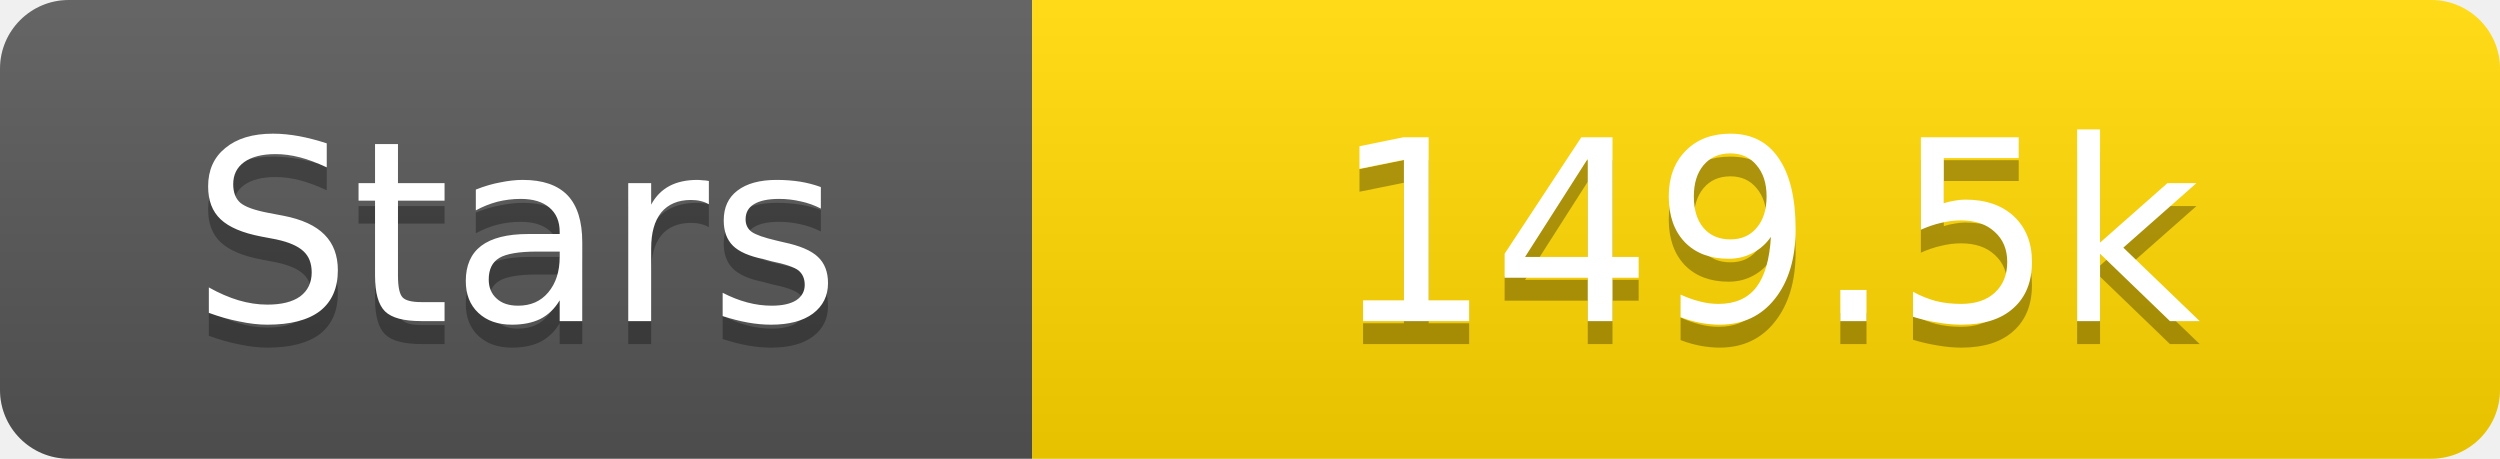
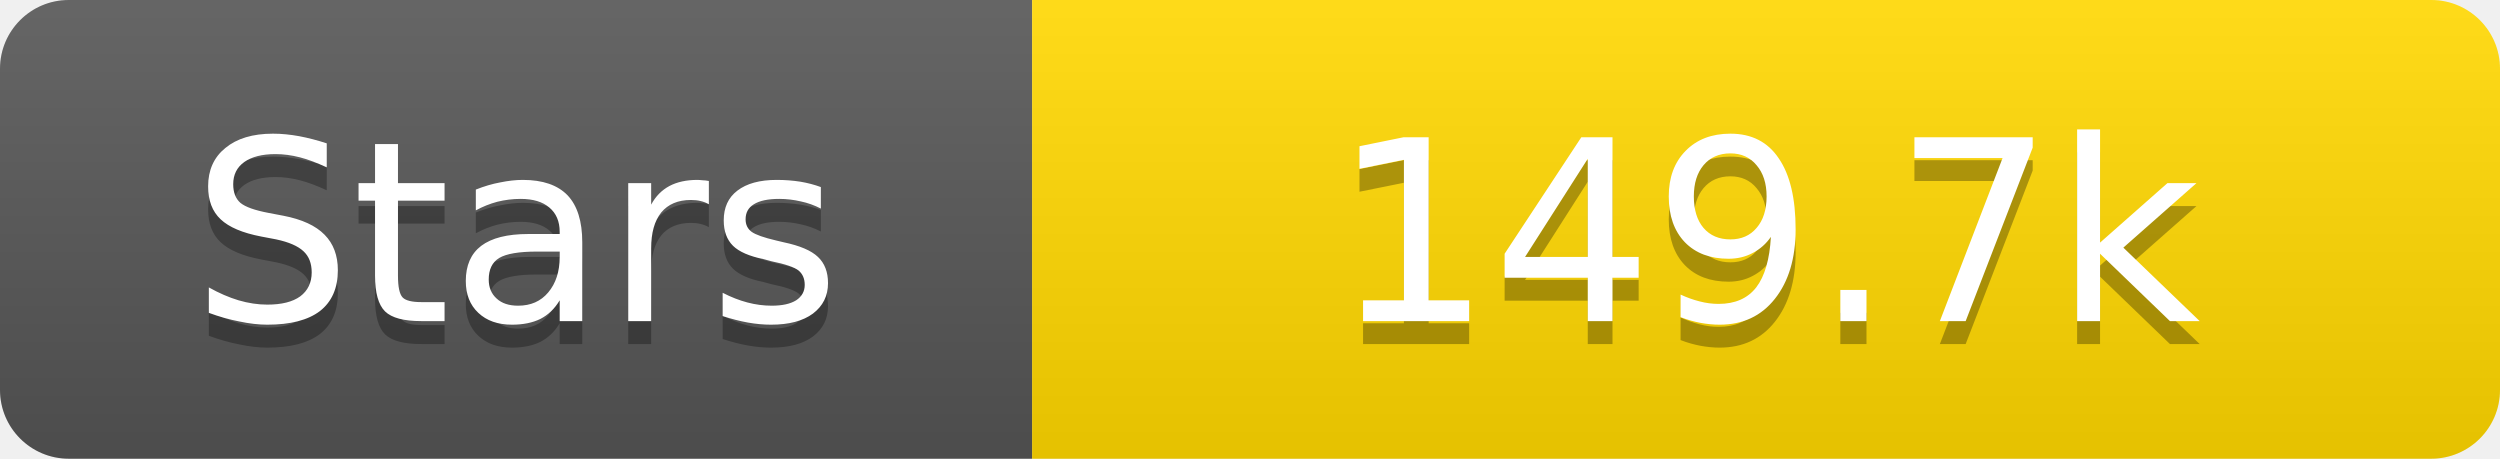
<svg xmlns="http://www.w3.org/2000/svg" width="109" height="20">
  <linearGradient id="s" x2="0" y2="100%">
    <stop offset="0" stop-color="#fff" stop-opacity=".1" />
    <stop offset="1" stop-opacity=".1" />
  </linearGradient>
  <clipPath id="r">
    <rect width="109" height="20" rx="3" fill="#fff" />
  </clipPath>
  <g clip-path="url(#r)">
    <rect width="45" height="20" fill="#555" />
    <rect x="45" width="64" height="20" fill="#ffd700" />
    <rect width="109" height="20" fill="url(#s)" />
  </g>
  <g fill="#fff" text-anchor="middle" font-family="Verdana,Geneva,DejaVu Sans,sans-serif" text-rendering="geometricPrecision" font-size="11">
    <text x="22.5" y="15" fill="#010101" fill-opacity=".3">Stars</text>
    <text x="22.5" y="14">Stars</text>
-     <text x="77.0" y="15" fill="#010101" fill-opacity=".3">149.5k</text>
-     <text x="77.0" y="14">149.5k</text>
+     <text x="77.0" y="15" fill="#010101" fill-opacity=".3">149.7k</text>
+     <text x="77.0" y="14">149.7k</text>
  </g>
</svg>
